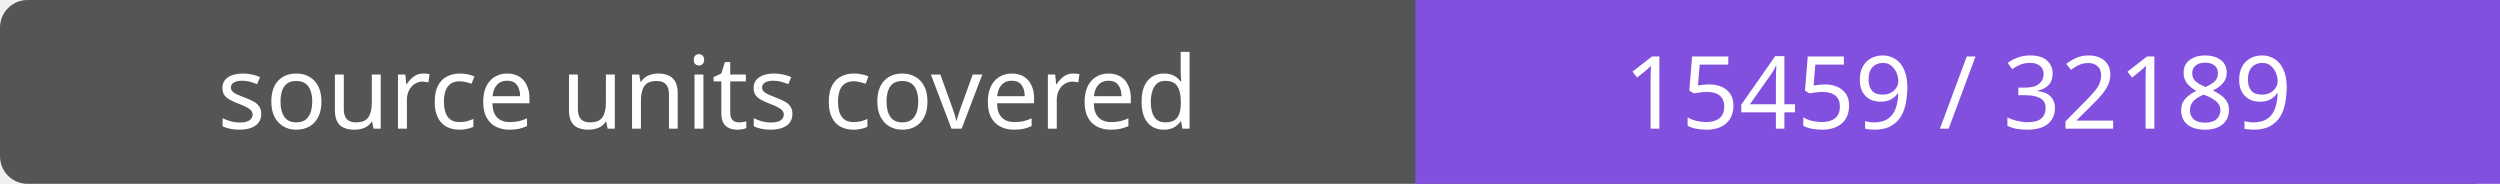
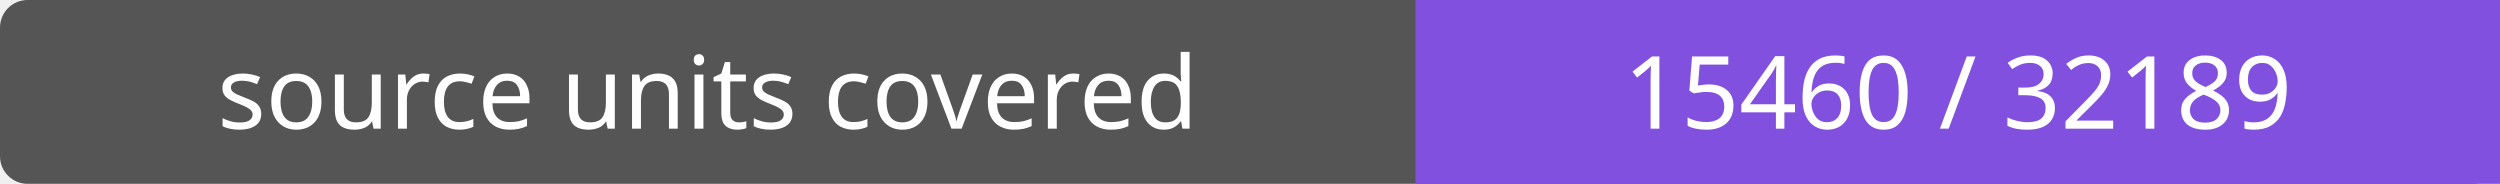
- <svg xmlns="http://www.w3.org/2000/svg" width="272" height="20" role="img" aria-label="source units covered: 15459 / 32189">
+ <svg xmlns="http://www.w3.org/2000/svg" width="272" height="20" role="img" aria-label="source units covered: 15460 / 32189">
  <rect width="272" height="20" rx="3" fill="#555" />
  <path fill="#8250df" d="M154 0h118v20H154z" />
  <g fill="#fff" text-anchor="middle" font-family="Verdana,sans-serif" font-size="11">
    <text x="77.0" y="14">source units covered</text>
-     <text x="213.0" y="14">15459 / 32189</text>
+     <text x="213.0" y="14">15460 / 32189</text>
  </g>
</svg>
